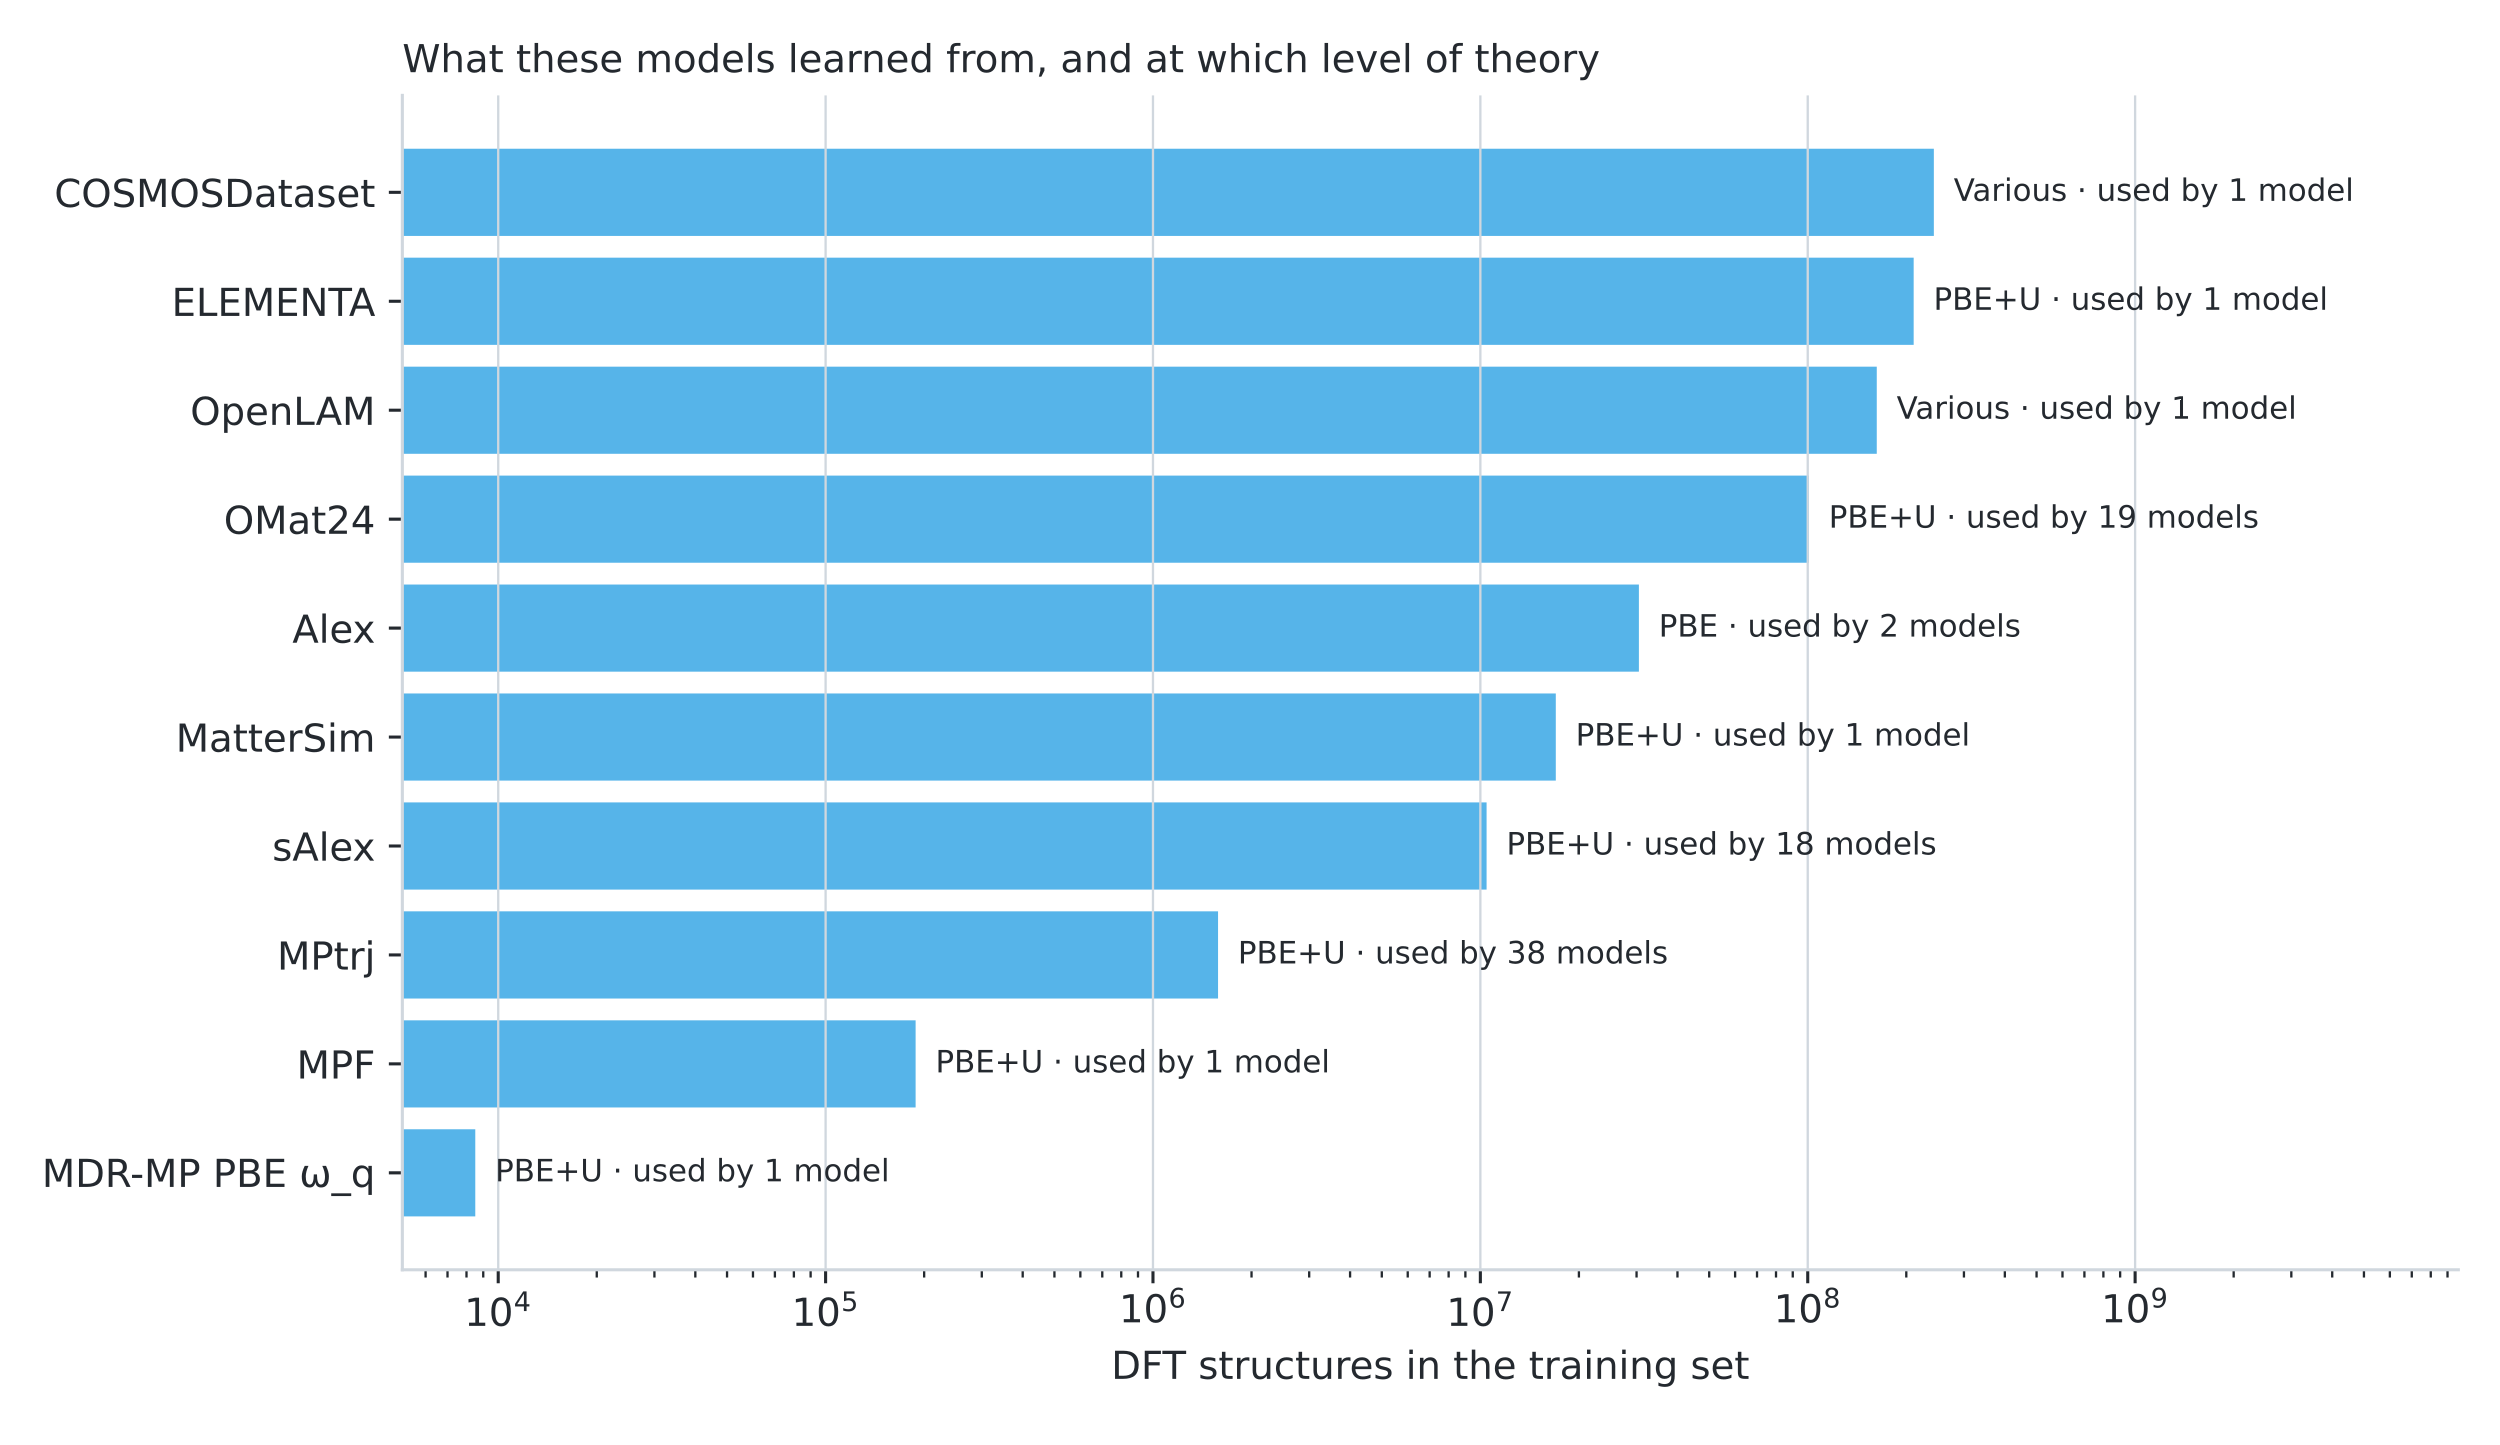
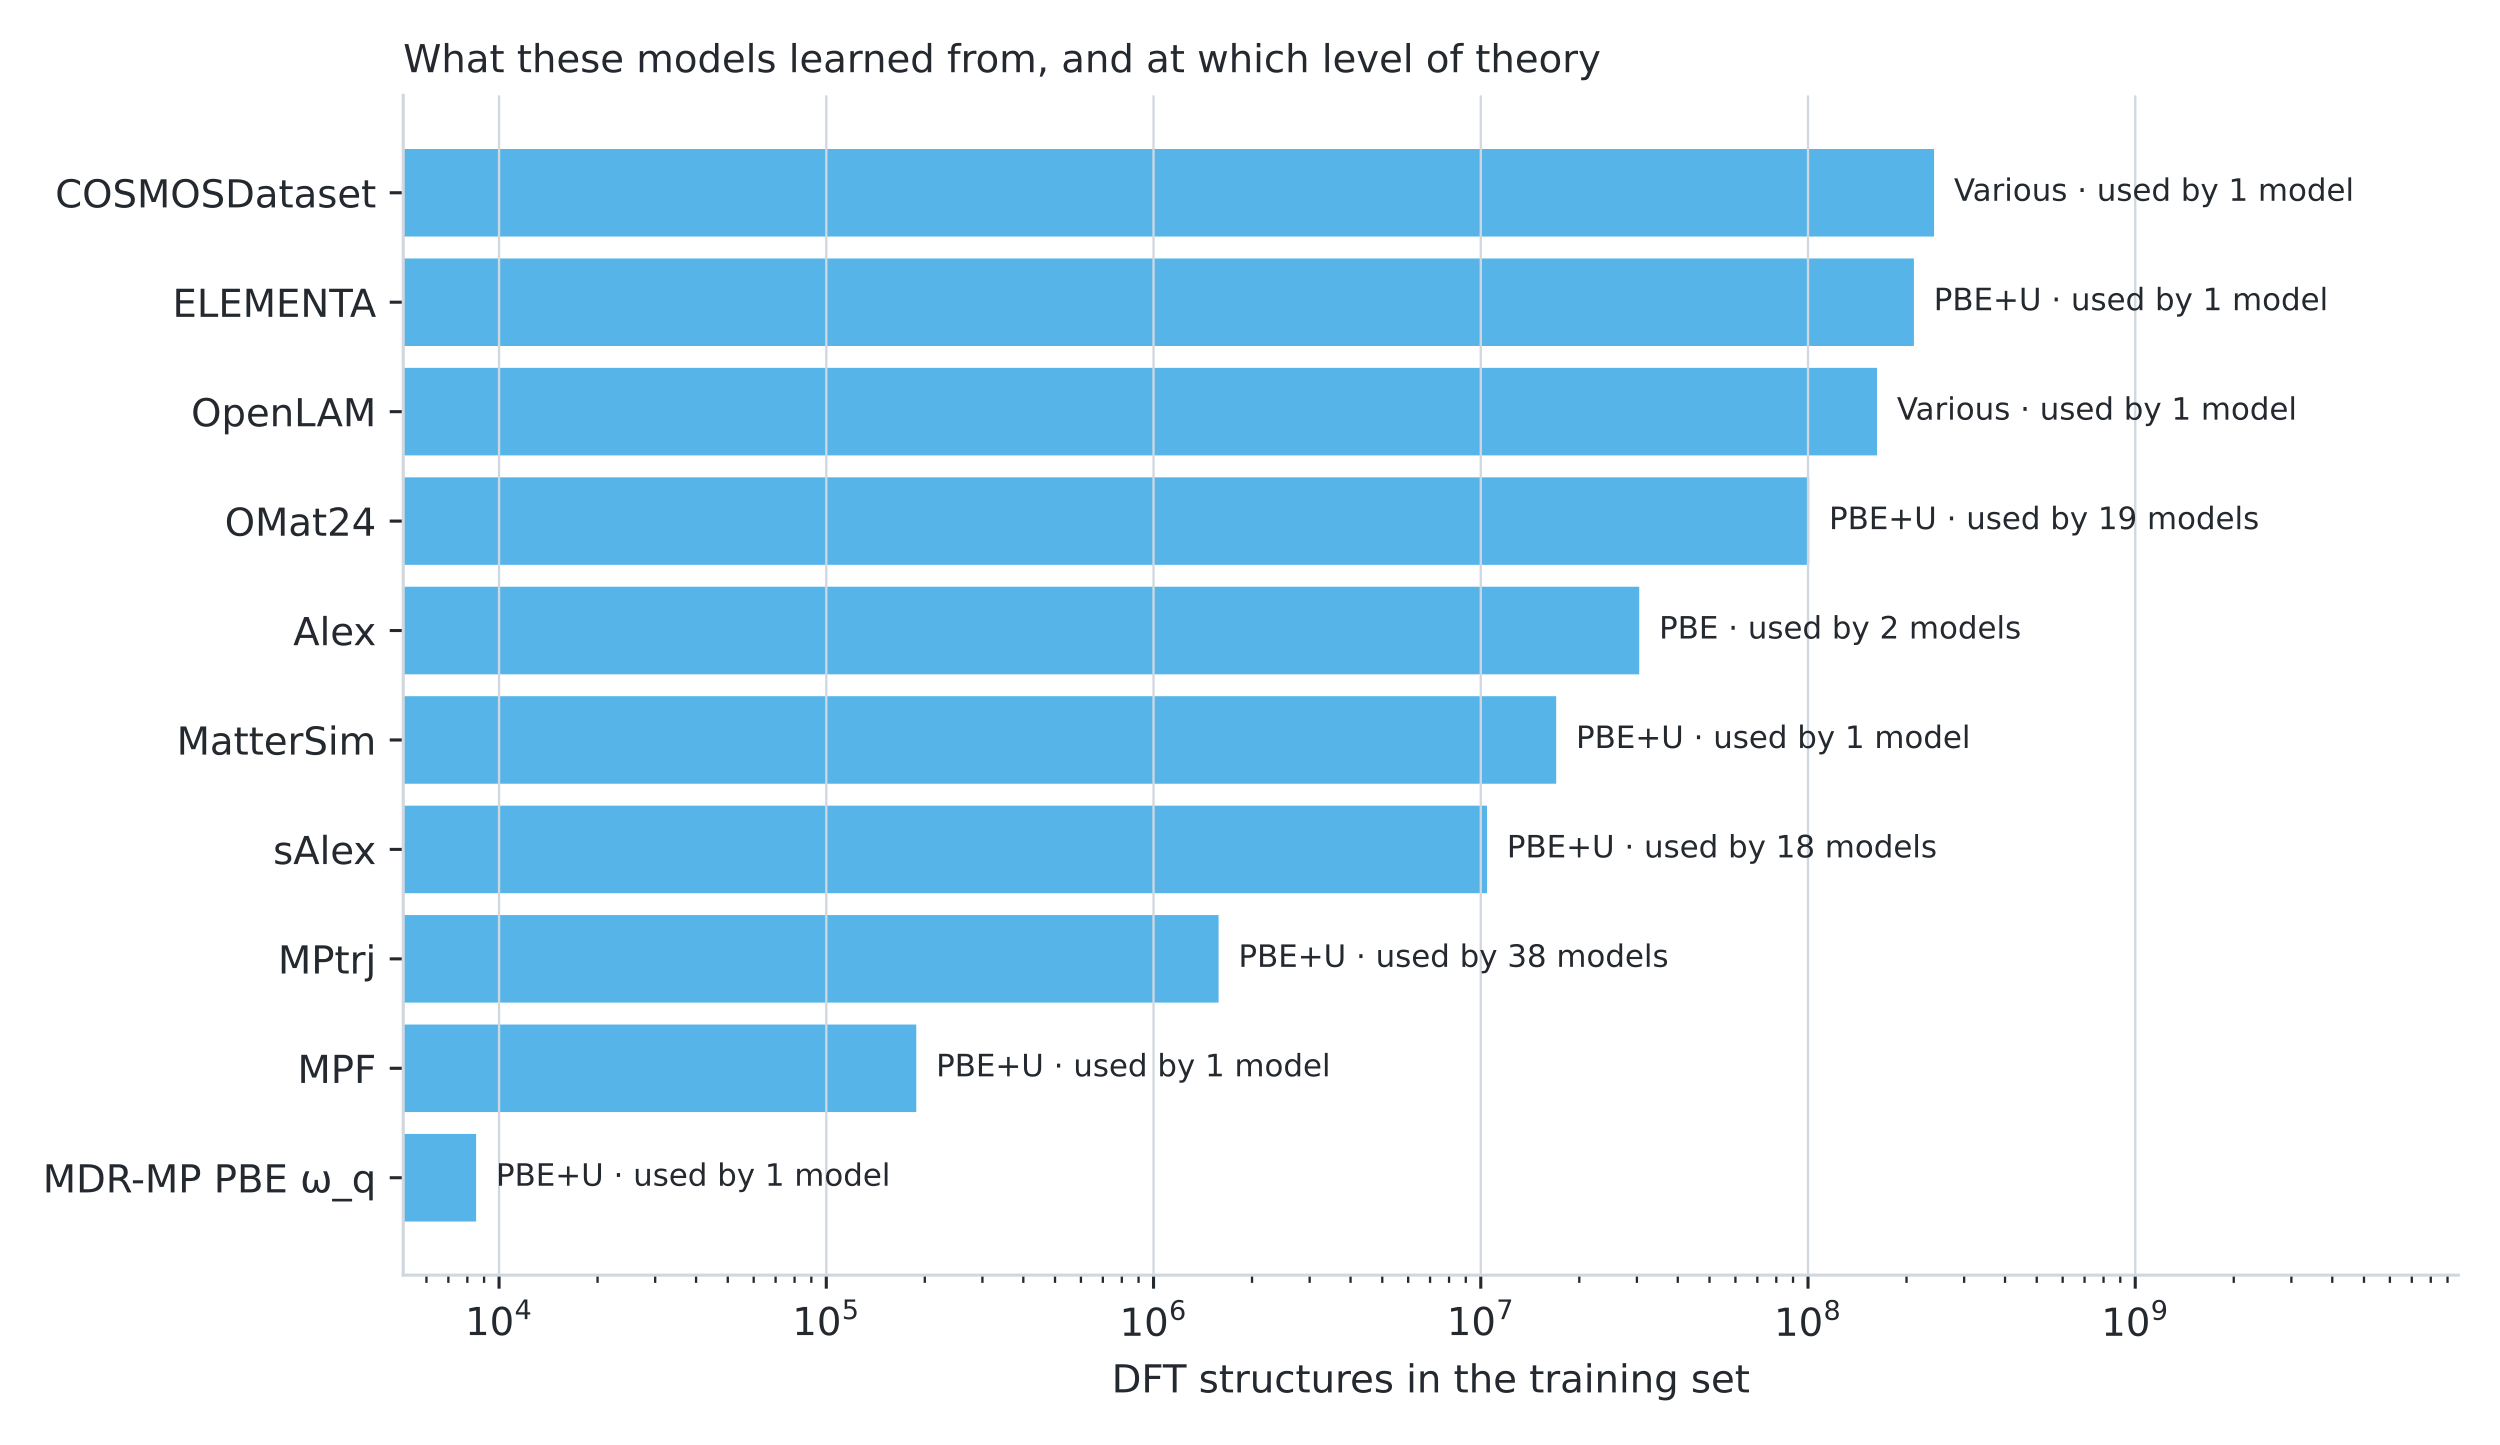
<svg xmlns="http://www.w3.org/2000/svg" xmlns:xlink="http://www.w3.org/1999/xlink" width="648pt" height="374.4pt" viewBox="0 0 648 374.4" version="1.1">
  <defs>
    <style type="text/css">*{stroke-linejoin: round; stroke-linecap: butt}</style>
  </defs>
  <g id="figure_1">
    <g id="patch_1">
      <path d="M 0 374.4  L 648 374.4  L 648 0  L 0 0  L 0 374.4  z " style="fill: none" />
    </g>
    <g id="axes_1">
      <g id="patch_2">
-         <path d="M 104.29 329.128  L 637.2 329.128  L 637.2 24.72  L 104.29 24.72  L 104.29 329.128  z " style="fill: none" />
+         <path d="M 104.515 330.515  L 637.2 330.515  L 637.2 24.72  L 104.515 24.72  L 104.515 330.515  z " style="fill: none" />
      </g>
      <g id="patch_3">
-         <path d="M -85066.907 315.291  L 123.193 315.291  L 123.193 292.701  L -85066.907 292.701  z " clip-path="url(#ped3001259b)" style="fill: #56b4e9" />
+         <path d="M -85030.721 316.616  L 123.41 316.616  L 123.41 293.922  L -85030.721 293.922  z " clip-path="url(#p8fbe238e7e)" style="fill: #56b4e9" />
      </g>
      <g id="patch_4">
-         <path d="M -85066.907 287.053  L 237.328 287.053  L 237.328 264.462  L -85066.907 264.462  z " clip-path="url(#ped3001259b)" style="fill: #56b4e9" />
+         <path d="M -85030.721 288.249  L 237.497 288.249  L 237.497 265.555  L -85030.721 265.555  z " clip-path="url(#p8fbe238e7e)" style="fill: #56b4e9" />
      </g>
      <g id="patch_5">
-         <path d="M -85066.907 258.815  L 315.719 258.815  L 315.719 236.224  L -85066.907 236.224  z " clip-path="url(#ped3001259b)" style="fill: #56b4e9" />
+         <path d="M -85030.721 259.882  L 315.855 259.882  L 315.855 237.188  L -85030.721 237.188  z " clip-path="url(#p8fbe238e7e)" style="fill: #56b4e9" />
      </g>
      <g id="patch_6">
-         <path d="M -85066.907 230.577  L 385.323 230.577  L 385.323 207.986  L -85066.907 207.986  z " clip-path="url(#ped3001259b)" style="fill: #56b4e9" />
+         <path d="M -85030.721 231.515  L 385.429 231.515  L 385.429 208.821  L -85030.721 208.821  z " clip-path="url(#p8fbe238e7e)" style="fill: #56b4e9" />
      </g>
      <g id="patch_7">
-         <path d="M -85066.907 202.338  L 403.264 202.338  L 403.264 179.748  L -85066.907 179.748  z " clip-path="url(#ped3001259b)" style="fill: #56b4e9" />
+         <path d="M -85030.721 203.148  L 403.363 203.148  L 403.363 180.454  L -85030.721 180.454  z " clip-path="url(#p8fbe238e7e)" style="fill: #56b4e9" />
      </g>
      <g id="patch_8">
-         <path d="M -85066.907 174.1  L 424.802 174.1  L 424.802 151.51  L -85066.907 151.51  z " clip-path="url(#ped3001259b)" style="fill: #56b4e9" />
+         <path d="M -85030.721 174.781  L 424.892 174.781  L 424.892 152.087  L -85030.721 152.087  z " clip-path="url(#p8fbe238e7e)" style="fill: #56b4e9" />
      </g>
      <g id="patch_9">
-         <path d="M -85066.907 145.862  L 468.868 145.862  L 468.868 123.271  L -85066.907 123.271  z " clip-path="url(#ped3001259b)" style="fill: #56b4e9" />
+         <path d="M -85030.721 146.414  L 468.939 146.414  L 468.939 123.721  L -85030.721 123.721  z " clip-path="url(#p8fbe238e7e)" style="fill: #56b4e9" />
      </g>
      <g id="patch_10">
-         <path d="M -85066.907 117.624  L 486.459 117.624  L 486.459 95.033  L -85066.907 95.033  z " clip-path="url(#ped3001259b)" style="fill: #56b4e9" />
+         <path d="M -85030.721 118.047  L 486.523 118.047  L 486.523 95.354  L -85030.721 95.354  z " clip-path="url(#p8fbe238e7e)" style="fill: #56b4e9" />
      </g>
      <g id="patch_11">
-         <path d="M -85066.907 89.386  L 496.023 89.386  L 496.023 66.795  L -85066.907 66.795  z " clip-path="url(#ped3001259b)" style="fill: #56b4e9" />
+         <path d="M -85030.721 89.68  L 496.083 89.68  L 496.083 66.987  L -85030.721 66.987  z " clip-path="url(#p8fbe238e7e)" style="fill: #56b4e9" />
      </g>
      <g id="patch_12">
-         <path d="M -85066.907 61.147  L 501.255 61.147  L 501.255 38.557  L -85066.907 38.557  z " clip-path="url(#ped3001259b)" style="fill: #56b4e9" />
+         <path d="M -85030.721 61.313  L 501.312 61.313  L 501.312 38.62  L -85030.721 38.62  z " clip-path="url(#p8fbe238e7e)" style="fill: #56b4e9" />
      </g>
      <g id="matplotlib.axis_1">
        <g id="xtick_1">
          <g id="line2d_1">
-             <path d="M 129.139 329.128  L 129.139 24.72  " clip-path="url(#ped3001259b)" style="fill: none; stroke: #d0d7de; stroke-width: 0.6; stroke-linecap: square" />
+             <path d="M 129.354 330.515  L 129.354 24.72  " clip-path="url(#p8fbe238e7e)" style="fill: none; stroke: #d0d7de; stroke-width: 0.6; stroke-linecap: square" />
          </g>
          <g id="line2d_2">
            <defs>
              <path id="meaa41e8180" d="M 0 0  L 0 3.5  " style="stroke: #24292f; stroke-width: 0.8" />
            </defs>
            <g>
-               <use xlink:href="#meaa41e8180" x="129.139" y="329.128" style="fill: #24292f; stroke: #24292f; stroke-width: 0.8" />
+               <use xlink:href="#meaa41e8180" x="129.354" y="330.515" style="fill: #24292f; stroke: #24292f; stroke-width: 0.8" />
            </g>
          </g>
          <g id="text_1">
-             <g style="fill: #24292f" transform="translate(120.339 343.7264)">
+             <g style="fill: #24292f" transform="translate(120.5535 346.8153)">
              <text>
-                 <tspan x="0" y="-0.064" style="font-size: 10px; font-family: 'DejaVu Sans'; fill: #24292f">1</tspan>
-                 <tspan x="6.362" y="-0.064" style="font-size: 10px; font-family: 'DejaVu Sans'; fill: #24292f">0</tspan>
-                 <tspan x="12.82" y="-3.892" style="font-size: 7px; font-family: 'DejaVu Sans'; fill: #24292f">4</tspan>
+                 <tspan x="0" y="-0.762" style="font-size: 10px; font-family: 'DejaVu Sans'; fill: #24292f">1</tspan>
+                 <tspan x="6.362" y="-0.762" style="font-size: 10px; font-family: 'DejaVu Sans'; fill: #24292f">0</tspan>
+                 <tspan x="12.82" y="-4.892" style="font-size: 7px; font-family: 'DejaVu Sans'; fill: #24292f">4</tspan>
              </text>
            </g>
          </g>
        </g>
        <g id="xtick_2">
          <g id="line2d_3">
-             <path d="M 213.996 329.128  L 213.996 24.72  " clip-path="url(#ped3001259b)" style="fill: none; stroke: #d0d7de; stroke-width: 0.6; stroke-linecap: square" />
+             <path d="M 214.174 330.515  L 214.174 24.72  " clip-path="url(#p8fbe238e7e)" style="fill: none; stroke: #d0d7de; stroke-width: 0.6; stroke-linecap: square" />
          </g>
          <g id="line2d_4">
            <g>
-               <use xlink:href="#meaa41e8180" x="213.996" y="329.128" style="fill: #24292f; stroke: #24292f; stroke-width: 0.8" />
+               <use xlink:href="#meaa41e8180" x="214.174" y="330.515" style="fill: #24292f; stroke: #24292f; stroke-width: 0.8" />
            </g>
          </g>
          <g id="text_2">
-             <g style="fill: #24292f" transform="translate(205.1956 343.7264)">
+             <g style="fill: #24292f" transform="translate(205.3743 346.8153)">
              <text>
-                 <tspan x="0" y="-0.064" style="font-size: 10px; font-family: 'DejaVu Sans'; fill: #24292f">1</tspan>
-                 <tspan x="6.362" y="-0.064" style="font-size: 10px; font-family: 'DejaVu Sans'; fill: #24292f">0</tspan>
-                 <tspan x="12.82" y="-3.892" style="font-size: 7px; font-family: 'DejaVu Sans'; fill: #24292f">5</tspan>
+                 <tspan x="0" y="-0.762" style="font-size: 10px; font-family: 'DejaVu Sans'; fill: #24292f">1</tspan>
+                 <tspan x="6.362" y="-0.762" style="font-size: 10px; font-family: 'DejaVu Sans'; fill: #24292f">0</tspan>
+                 <tspan x="12.82" y="-4.892" style="font-size: 7px; font-family: 'DejaVu Sans'; fill: #24292f">5</tspan>
              </text>
            </g>
          </g>
        </g>
        <g id="xtick_3">
          <g id="line2d_5">
-             <path d="M 298.852 329.128  L 298.852 24.72  " clip-path="url(#ped3001259b)" style="fill: none; stroke: #d0d7de; stroke-width: 0.6; stroke-linecap: square" />
+             <path d="M 298.995 330.515  L 298.995 24.72  " clip-path="url(#p8fbe238e7e)" style="fill: none; stroke: #d0d7de; stroke-width: 0.6; stroke-linecap: square" />
          </g>
          <g id="line2d_6">
            <g>
-               <use xlink:href="#meaa41e8180" x="298.852" y="329.128" style="fill: #24292f; stroke: #24292f; stroke-width: 0.8" />
+               <use xlink:href="#meaa41e8180" x="298.995" y="330.515" style="fill: #24292f; stroke: #24292f; stroke-width: 0.8" />
            </g>
          </g>
          <g id="text_3">
-             <g style="fill: #24292f" transform="translate(290.0523 343.7264)">
+             <g style="fill: #24292f" transform="translate(290.1951 346.9153)">
              <text>
-                 <tspan x="0" y="-0.977" style="font-size: 10px; font-family: 'DejaVu Sans'; fill: #24292f">1</tspan>
-                 <tspan x="6.362" y="-0.977" style="font-size: 10px; font-family: 'DejaVu Sans'; fill: #24292f">0</tspan>
+                 <tspan x="0" y="-0.675" style="font-size: 10px; font-family: 'DejaVu Sans'; fill: #24292f">1</tspan>
+                 <tspan x="6.362" y="-0.675" style="font-size: 10px; font-family: 'DejaVu Sans'; fill: #24292f">0</tspan>
                <tspan x="12.82" y="-4.805" style="font-size: 7px; font-family: 'DejaVu Sans'; fill: #24292f">6</tspan>
              </text>
            </g>
          </g>
        </g>
        <g id="xtick_4">
          <g id="line2d_7">
-             <path d="M 383.709 329.128  L 383.709 24.72  " clip-path="url(#ped3001259b)" style="fill: none; stroke: #d0d7de; stroke-width: 0.6; stroke-linecap: square" />
+             <path d="M 383.816 330.515  L 383.816 24.72  " clip-path="url(#p8fbe238e7e)" style="fill: none; stroke: #d0d7de; stroke-width: 0.6; stroke-linecap: square" />
          </g>
          <g id="line2d_8">
            <g>
-               <use xlink:href="#meaa41e8180" x="383.709" y="329.128" style="fill: #24292f; stroke: #24292f; stroke-width: 0.8" />
+               <use xlink:href="#meaa41e8180" x="383.816" y="330.515" style="fill: #24292f; stroke: #24292f; stroke-width: 0.8" />
            </g>
          </g>
          <g id="text_4">
-             <g style="fill: #24292f" transform="translate(374.9089 343.7264)">
+             <g style="fill: #24292f" transform="translate(375.0159 346.8153)">
              <text>
-                 <tspan x="0" y="-0.064" style="font-size: 10px; font-family: 'DejaVu Sans'; fill: #24292f">1</tspan>
-                 <tspan x="6.362" y="-0.064" style="font-size: 10px; font-family: 'DejaVu Sans'; fill: #24292f">0</tspan>
-                 <tspan x="12.82" y="-3.892" style="font-size: 7px; font-family: 'DejaVu Sans'; fill: #24292f">7</tspan>
+                 <tspan x="0" y="-0.762" style="font-size: 10px; font-family: 'DejaVu Sans'; fill: #24292f">1</tspan>
+                 <tspan x="6.362" y="-0.762" style="font-size: 10px; font-family: 'DejaVu Sans'; fill: #24292f">0</tspan>
+                 <tspan x="12.82" y="-4.892" style="font-size: 7px; font-family: 'DejaVu Sans'; fill: #24292f">7</tspan>
              </text>
            </g>
          </g>
        </g>
        <g id="xtick_5">
          <g id="line2d_9">
-             <path d="M 468.565 329.128  L 468.565 24.72  " clip-path="url(#ped3001259b)" style="fill: none; stroke: #d0d7de; stroke-width: 0.6; stroke-linecap: square" />
+             <path d="M 468.637 330.515  L 468.637 24.72  " clip-path="url(#p8fbe238e7e)" style="fill: none; stroke: #d0d7de; stroke-width: 0.6; stroke-linecap: square" />
          </g>
          <g id="line2d_10">
            <g>
-               <use xlink:href="#meaa41e8180" x="468.565" y="329.128" style="fill: #24292f; stroke: #24292f; stroke-width: 0.8" />
+               <use xlink:href="#meaa41e8180" x="468.637" y="330.515" style="fill: #24292f; stroke: #24292f; stroke-width: 0.8" />
            </g>
          </g>
          <g id="text_5">
-             <g style="fill: #24292f" transform="translate(459.7655 343.7264)">
+             <g style="fill: #24292f" transform="translate(459.8367 346.9153)">
              <text>
-                 <tspan x="0" y="-0.977" style="font-size: 10px; font-family: 'DejaVu Sans'; fill: #24292f">1</tspan>
-                 <tspan x="6.362" y="-0.977" style="font-size: 10px; font-family: 'DejaVu Sans'; fill: #24292f">0</tspan>
+                 <tspan x="0" y="-0.675" style="font-size: 10px; font-family: 'DejaVu Sans'; fill: #24292f">1</tspan>
+                 <tspan x="6.362" y="-0.675" style="font-size: 10px; font-family: 'DejaVu Sans'; fill: #24292f">0</tspan>
                <tspan x="12.82" y="-4.805" style="font-size: 7px; font-family: 'DejaVu Sans'; fill: #24292f">8</tspan>
              </text>
            </g>
          </g>
        </g>
        <g id="xtick_6">
          <g id="line2d_11">
-             <path d="M 553.422 329.128  L 553.422 24.72  " clip-path="url(#ped3001259b)" style="fill: none; stroke: #d0d7de; stroke-width: 0.6; stroke-linecap: square" />
+             <path d="M 553.457 330.515  L 553.457 24.72  " clip-path="url(#p8fbe238e7e)" style="fill: none; stroke: #d0d7de; stroke-width: 0.6; stroke-linecap: square" />
          </g>
          <g id="line2d_12">
            <g>
-               <use xlink:href="#meaa41e8180" x="553.422" y="329.128" style="fill: #24292f; stroke: #24292f; stroke-width: 0.8" />
+               <use xlink:href="#meaa41e8180" x="553.457" y="330.515" style="fill: #24292f; stroke: #24292f; stroke-width: 0.8" />
            </g>
          </g>
          <g id="text_6">
-             <g style="fill: #24292f" transform="translate(544.6221 343.7264)">
+             <g style="fill: #24292f" transform="translate(544.6575 346.9153)">
              <text>
-                 <tspan x="0" y="-0.977" style="font-size: 10px; font-family: 'DejaVu Sans'; fill: #24292f">1</tspan>
-                 <tspan x="6.362" y="-0.977" style="font-size: 10px; font-family: 'DejaVu Sans'; fill: #24292f">0</tspan>
+                 <tspan x="0" y="-0.675" style="font-size: 10px; font-family: 'DejaVu Sans'; fill: #24292f">1</tspan>
+                 <tspan x="6.362" y="-0.675" style="font-size: 10px; font-family: 'DejaVu Sans'; fill: #24292f">0</tspan>
                <tspan x="12.82" y="-4.805" style="font-size: 7px; font-family: 'DejaVu Sans'; fill: #24292f">9</tspan>
              </text>
            </g>
          </g>
        </g>
        <g id="xtick_7">
          <g id="line2d_13">
            <defs>
              <path id="md9d2a47561" d="M 0 0  L 0 2  " style="stroke: #24292f; stroke-width: 0.6" />
            </defs>
            <g>
-               <use xlink:href="#md9d2a47561" x="110.314" y="329.128" style="fill: #24292f; stroke: #24292f; stroke-width: 0.6" />
+               <use xlink:href="#md9d2a47561" x="110.536" y="330.515" style="fill: #24292f; stroke: #24292f; stroke-width: 0.6" />
            </g>
          </g>
        </g>
        <g id="xtick_8">
          <g id="line2d_14">
            <g>
-               <use xlink:href="#md9d2a47561" x="115.995" y="329.128" style="fill: #24292f; stroke: #24292f; stroke-width: 0.6" />
+               <use xlink:href="#md9d2a47561" x="116.215" y="330.515" style="fill: #24292f; stroke: #24292f; stroke-width: 0.6" />
            </g>
          </g>
        </g>
        <g id="xtick_9">
          <g id="line2d_15">
            <g>
-               <use xlink:href="#md9d2a47561" x="120.916" y="329.128" style="fill: #24292f; stroke: #24292f; stroke-width: 0.6" />
+               <use xlink:href="#md9d2a47561" x="121.134" y="330.515" style="fill: #24292f; stroke: #24292f; stroke-width: 0.6" />
            </g>
          </g>
        </g>
        <g id="xtick_10">
          <g id="line2d_16">
            <g>
-               <use xlink:href="#md9d2a47561" x="125.256" y="329.128" style="fill: #24292f; stroke: #24292f; stroke-width: 0.6" />
+               <use xlink:href="#md9d2a47561" x="125.472" y="330.515" style="fill: #24292f; stroke: #24292f; stroke-width: 0.6" />
            </g>
          </g>
        </g>
        <g id="xtick_11">
          <g id="line2d_17">
            <g>
-               <use xlink:href="#md9d2a47561" x="154.683" y="329.128" style="fill: #24292f; stroke: #24292f; stroke-width: 0.6" />
+               <use xlink:href="#md9d2a47561" x="154.887" y="330.515" style="fill: #24292f; stroke: #24292f; stroke-width: 0.6" />
            </g>
          </g>
        </g>
        <g id="xtick_12">
          <g id="line2d_18">
            <g>
-               <use xlink:href="#md9d2a47561" x="169.626" y="329.128" style="fill: #24292f; stroke: #24292f; stroke-width: 0.6" />
+               <use xlink:href="#md9d2a47561" x="169.823" y="330.515" style="fill: #24292f; stroke: #24292f; stroke-width: 0.6" />
            </g>
          </g>
        </g>
        <g id="xtick_13">
          <g id="line2d_19">
            <g>
-               <use xlink:href="#md9d2a47561" x="180.228" y="329.128" style="fill: #24292f; stroke: #24292f; stroke-width: 0.6" />
+               <use xlink:href="#md9d2a47561" x="180.421" y="330.515" style="fill: #24292f; stroke: #24292f; stroke-width: 0.6" />
            </g>
          </g>
        </g>
        <g id="xtick_14">
          <g id="line2d_20">
            <g>
-               <use xlink:href="#md9d2a47561" x="188.451" y="329.128" style="fill: #24292f; stroke: #24292f; stroke-width: 0.6" />
+               <use xlink:href="#md9d2a47561" x="188.641" y="330.515" style="fill: #24292f; stroke: #24292f; stroke-width: 0.6" />
            </g>
          </g>
        </g>
        <g id="xtick_15">
          <g id="line2d_21">
            <g>
-               <use xlink:href="#md9d2a47561" x="195.17" y="329.128" style="fill: #24292f; stroke: #24292f; stroke-width: 0.6" />
+               <use xlink:href="#md9d2a47561" x="195.357" y="330.515" style="fill: #24292f; stroke: #24292f; stroke-width: 0.6" />
            </g>
          </g>
        </g>
        <g id="xtick_16">
          <g id="line2d_22">
            <g>
-               <use xlink:href="#md9d2a47561" x="200.851" y="329.128" style="fill: #24292f; stroke: #24292f; stroke-width: 0.6" />
+               <use xlink:href="#md9d2a47561" x="201.035" y="330.515" style="fill: #24292f; stroke: #24292f; stroke-width: 0.6" />
            </g>
          </g>
        </g>
        <g id="xtick_17">
          <g id="line2d_23">
            <g>
-               <use xlink:href="#md9d2a47561" x="205.772" y="329.128" style="fill: #24292f; stroke: #24292f; stroke-width: 0.6" />
+               <use xlink:href="#md9d2a47561" x="205.954" y="330.515" style="fill: #24292f; stroke: #24292f; stroke-width: 0.6" />
            </g>
          </g>
        </g>
        <g id="xtick_18">
          <g id="line2d_24">
            <g>
-               <use xlink:href="#md9d2a47561" x="210.113" y="329.128" style="fill: #24292f; stroke: #24292f; stroke-width: 0.6" />
+               <use xlink:href="#md9d2a47561" x="210.293" y="330.515" style="fill: #24292f; stroke: #24292f; stroke-width: 0.6" />
            </g>
          </g>
        </g>
        <g id="xtick_19">
          <g id="line2d_25">
            <g>
-               <use xlink:href="#md9d2a47561" x="239.54" y="329.128" style="fill: #24292f; stroke: #24292f; stroke-width: 0.6" />
+               <use xlink:href="#md9d2a47561" x="239.708" y="330.515" style="fill: #24292f; stroke: #24292f; stroke-width: 0.6" />
            </g>
          </g>
        </g>
        <g id="xtick_20">
          <g id="line2d_26">
            <g>
-               <use xlink:href="#md9d2a47561" x="254.483" y="329.128" style="fill: #24292f; stroke: #24292f; stroke-width: 0.6" />
+               <use xlink:href="#md9d2a47561" x="254.644" y="330.515" style="fill: #24292f; stroke: #24292f; stroke-width: 0.6" />
            </g>
          </g>
        </g>
        <g id="xtick_21">
          <g id="line2d_27">
            <g>
-               <use xlink:href="#md9d2a47561" x="265.084" y="329.128" style="fill: #24292f; stroke: #24292f; stroke-width: 0.6" />
+               <use xlink:href="#md9d2a47561" x="265.242" y="330.515" style="fill: #24292f; stroke: #24292f; stroke-width: 0.6" />
            </g>
          </g>
        </g>
        <g id="xtick_22">
          <g id="line2d_28">
            <g>
-               <use xlink:href="#md9d2a47561" x="273.308" y="329.128" style="fill: #24292f; stroke: #24292f; stroke-width: 0.6" />
+               <use xlink:href="#md9d2a47561" x="273.462" y="330.515" style="fill: #24292f; stroke: #24292f; stroke-width: 0.6" />
            </g>
          </g>
        </g>
        <g id="xtick_23">
          <g id="line2d_29">
            <g>
-               <use xlink:href="#md9d2a47561" x="280.027" y="329.128" style="fill: #24292f; stroke: #24292f; stroke-width: 0.6" />
+               <use xlink:href="#md9d2a47561" x="280.178" y="330.515" style="fill: #24292f; stroke: #24292f; stroke-width: 0.6" />
            </g>
          </g>
        </g>
        <g id="xtick_24">
          <g id="line2d_30">
            <g>
-               <use xlink:href="#md9d2a47561" x="285.708" y="329.128" style="fill: #24292f; stroke: #24292f; stroke-width: 0.6" />
+               <use xlink:href="#md9d2a47561" x="285.856" y="330.515" style="fill: #24292f; stroke: #24292f; stroke-width: 0.6" />
            </g>
          </g>
        </g>
        <g id="xtick_25">
          <g id="line2d_31">
            <g>
-               <use xlink:href="#md9d2a47561" x="290.629" y="329.128" style="fill: #24292f; stroke: #24292f; stroke-width: 0.6" />
+               <use xlink:href="#md9d2a47561" x="290.775" y="330.515" style="fill: #24292f; stroke: #24292f; stroke-width: 0.6" />
            </g>
          </g>
        </g>
        <g id="xtick_26">
          <g id="line2d_32">
            <g>
-               <use xlink:href="#md9d2a47561" x="294.969" y="329.128" style="fill: #24292f; stroke: #24292f; stroke-width: 0.6" />
+               <use xlink:href="#md9d2a47561" x="295.114" y="330.515" style="fill: #24292f; stroke: #24292f; stroke-width: 0.6" />
            </g>
          </g>
        </g>
        <g id="xtick_27">
          <g id="line2d_33">
            <g>
-               <use xlink:href="#md9d2a47561" x="324.397" y="329.128" style="fill: #24292f; stroke: #24292f; stroke-width: 0.6" />
+               <use xlink:href="#md9d2a47561" x="324.529" y="330.515" style="fill: #24292f; stroke: #24292f; stroke-width: 0.6" />
            </g>
          </g>
        </g>
        <g id="xtick_28">
          <g id="line2d_34">
            <g>
-               <use xlink:href="#md9d2a47561" x="339.339" y="329.128" style="fill: #24292f; stroke: #24292f; stroke-width: 0.6" />
+               <use xlink:href="#md9d2a47561" x="339.465" y="330.515" style="fill: #24292f; stroke: #24292f; stroke-width: 0.6" />
            </g>
          </g>
        </g>
        <g id="xtick_29">
          <g id="line2d_35">
            <g>
-               <use xlink:href="#md9d2a47561" x="349.941" y="329.128" style="fill: #24292f; stroke: #24292f; stroke-width: 0.6" />
+               <use xlink:href="#md9d2a47561" x="350.062" y="330.515" style="fill: #24292f; stroke: #24292f; stroke-width: 0.6" />
            </g>
          </g>
        </g>
        <g id="xtick_30">
          <g id="line2d_36">
            <g>
-               <use xlink:href="#md9d2a47561" x="358.164" y="329.128" style="fill: #24292f; stroke: #24292f; stroke-width: 0.6" />
+               <use xlink:href="#md9d2a47561" x="358.282" y="330.515" style="fill: #24292f; stroke: #24292f; stroke-width: 0.6" />
            </g>
          </g>
        </g>
        <g id="xtick_31">
          <g id="line2d_37">
            <g>
-               <use xlink:href="#md9d2a47561" x="364.884" y="329.128" style="fill: #24292f; stroke: #24292f; stroke-width: 0.6" />
+               <use xlink:href="#md9d2a47561" x="364.999" y="330.515" style="fill: #24292f; stroke: #24292f; stroke-width: 0.6" />
            </g>
          </g>
        </g>
        <g id="xtick_32">
          <g id="line2d_38">
            <g>
-               <use xlink:href="#md9d2a47561" x="370.564" y="329.128" style="fill: #24292f; stroke: #24292f; stroke-width: 0.6" />
+               <use xlink:href="#md9d2a47561" x="370.677" y="330.515" style="fill: #24292f; stroke: #24292f; stroke-width: 0.6" />
            </g>
          </g>
        </g>
        <g id="xtick_33">
          <g id="line2d_39">
            <g>
-               <use xlink:href="#md9d2a47561" x="375.485" y="329.128" style="fill: #24292f; stroke: #24292f; stroke-width: 0.6" />
+               <use xlink:href="#md9d2a47561" x="375.596" y="330.515" style="fill: #24292f; stroke: #24292f; stroke-width: 0.6" />
            </g>
          </g>
        </g>
        <g id="xtick_34">
          <g id="line2d_40">
            <g>
-               <use xlink:href="#md9d2a47561" x="379.826" y="329.128" style="fill: #24292f; stroke: #24292f; stroke-width: 0.6" />
+               <use xlink:href="#md9d2a47561" x="379.935" y="330.515" style="fill: #24292f; stroke: #24292f; stroke-width: 0.6" />
            </g>
          </g>
        </g>
        <g id="xtick_35">
          <g id="line2d_41">
            <g>
-               <use xlink:href="#md9d2a47561" x="409.253" y="329.128" style="fill: #24292f; stroke: #24292f; stroke-width: 0.6" />
+               <use xlink:href="#md9d2a47561" x="409.35" y="330.515" style="fill: #24292f; stroke: #24292f; stroke-width: 0.6" />
            </g>
          </g>
        </g>
        <g id="xtick_36">
          <g id="line2d_42">
            <g>
-               <use xlink:href="#md9d2a47561" x="424.196" y="329.128" style="fill: #24292f; stroke: #24292f; stroke-width: 0.6" />
+               <use xlink:href="#md9d2a47561" x="424.286" y="330.515" style="fill: #24292f; stroke: #24292f; stroke-width: 0.6" />
            </g>
          </g>
        </g>
        <g id="xtick_37">
          <g id="line2d_43">
            <g>
-               <use xlink:href="#md9d2a47561" x="434.798" y="329.128" style="fill: #24292f; stroke: #24292f; stroke-width: 0.6" />
+               <use xlink:href="#md9d2a47561" x="434.883" y="330.515" style="fill: #24292f; stroke: #24292f; stroke-width: 0.6" />
            </g>
          </g>
        </g>
        <g id="xtick_38">
          <g id="line2d_44">
            <g>
-               <use xlink:href="#md9d2a47561" x="443.021" y="329.128" style="fill: #24292f; stroke: #24292f; stroke-width: 0.6" />
+               <use xlink:href="#md9d2a47561" x="443.103" y="330.515" style="fill: #24292f; stroke: #24292f; stroke-width: 0.6" />
            </g>
          </g>
        </g>
        <g id="xtick_39">
          <g id="line2d_45">
            <g>
-               <use xlink:href="#md9d2a47561" x="449.74" y="329.128" style="fill: #24292f; stroke: #24292f; stroke-width: 0.6" />
+               <use xlink:href="#md9d2a47561" x="449.819" y="330.515" style="fill: #24292f; stroke: #24292f; stroke-width: 0.6" />
            </g>
          </g>
        </g>
        <g id="xtick_40">
          <g id="line2d_46">
            <g>
-               <use xlink:href="#md9d2a47561" x="455.421" y="329.128" style="fill: #24292f; stroke: #24292f; stroke-width: 0.6" />
+               <use xlink:href="#md9d2a47561" x="455.498" y="330.515" style="fill: #24292f; stroke: #24292f; stroke-width: 0.6" />
            </g>
          </g>
        </g>
        <g id="xtick_41">
          <g id="line2d_47">
            <g>
-               <use xlink:href="#md9d2a47561" x="460.342" y="329.128" style="fill: #24292f; stroke: #24292f; stroke-width: 0.6" />
+               <use xlink:href="#md9d2a47561" x="460.417" y="330.515" style="fill: #24292f; stroke: #24292f; stroke-width: 0.6" />
            </g>
          </g>
        </g>
        <g id="xtick_42">
          <g id="line2d_48">
            <g>
-               <use xlink:href="#md9d2a47561" x="464.683" y="329.128" style="fill: #24292f; stroke: #24292f; stroke-width: 0.6" />
+               <use xlink:href="#md9d2a47561" x="464.756" y="330.515" style="fill: #24292f; stroke: #24292f; stroke-width: 0.6" />
            </g>
          </g>
        </g>
        <g id="xtick_43">
          <g id="line2d_49">
            <g>
-               <use xlink:href="#md9d2a47561" x="494.11" y="329.128" style="fill: #24292f; stroke: #24292f; stroke-width: 0.6" />
+               <use xlink:href="#md9d2a47561" x="494.17" y="330.515" style="fill: #24292f; stroke: #24292f; stroke-width: 0.6" />
            </g>
          </g>
        </g>
        <g id="xtick_44">
          <g id="line2d_50">
            <g>
-               <use xlink:href="#md9d2a47561" x="509.052" y="329.128" style="fill: #24292f; stroke: #24292f; stroke-width: 0.6" />
+               <use xlink:href="#md9d2a47561" x="509.106" y="330.515" style="fill: #24292f; stroke: #24292f; stroke-width: 0.6" />
            </g>
          </g>
        </g>
        <g id="xtick_45">
          <g id="line2d_51">
            <g>
-               <use xlink:href="#md9d2a47561" x="519.654" y="329.128" style="fill: #24292f; stroke: #24292f; stroke-width: 0.6" />
+               <use xlink:href="#md9d2a47561" x="519.704" y="330.515" style="fill: #24292f; stroke: #24292f; stroke-width: 0.6" />
            </g>
          </g>
        </g>
        <g id="xtick_46">
          <g id="line2d_52">
            <g>
-               <use xlink:href="#md9d2a47561" x="527.878" y="329.128" style="fill: #24292f; stroke: #24292f; stroke-width: 0.6" />
+               <use xlink:href="#md9d2a47561" x="527.924" y="330.515" style="fill: #24292f; stroke: #24292f; stroke-width: 0.6" />
            </g>
          </g>
        </g>
        <g id="xtick_47">
          <g id="line2d_53">
            <g>
-               <use xlink:href="#md9d2a47561" x="534.597" y="329.128" style="fill: #24292f; stroke: #24292f; stroke-width: 0.6" />
+               <use xlink:href="#md9d2a47561" x="534.64" y="330.515" style="fill: #24292f; stroke: #24292f; stroke-width: 0.6" />
            </g>
          </g>
        </g>
        <g id="xtick_48">
          <g id="line2d_54">
            <g>
-               <use xlink:href="#md9d2a47561" x="540.278" y="329.128" style="fill: #24292f; stroke: #24292f; stroke-width: 0.6" />
+               <use xlink:href="#md9d2a47561" x="540.319" y="330.515" style="fill: #24292f; stroke: #24292f; stroke-width: 0.6" />
            </g>
          </g>
        </g>
        <g id="xtick_49">
          <g id="line2d_55">
            <g>
-               <use xlink:href="#md9d2a47561" x="545.199" y="329.128" style="fill: #24292f; stroke: #24292f; stroke-width: 0.6" />
+               <use xlink:href="#md9d2a47561" x="545.237" y="330.515" style="fill: #24292f; stroke: #24292f; stroke-width: 0.6" />
            </g>
          </g>
        </g>
        <g id="xtick_50">
          <g id="line2d_56">
            <g>
-               <use xlink:href="#md9d2a47561" x="549.539" y="329.128" style="fill: #24292f; stroke: #24292f; stroke-width: 0.6" />
+               <use xlink:href="#md9d2a47561" x="549.576" y="330.515" style="fill: #24292f; stroke: #24292f; stroke-width: 0.6" />
            </g>
          </g>
        </g>
        <g id="xtick_51">
          <g id="line2d_57">
            <g>
-               <use xlink:href="#md9d2a47561" x="578.966" y="329.128" style="fill: #24292f; stroke: #24292f; stroke-width: 0.6" />
+               <use xlink:href="#md9d2a47561" x="578.991" y="330.515" style="fill: #24292f; stroke: #24292f; stroke-width: 0.6" />
            </g>
          </g>
        </g>
        <g id="xtick_52">
          <g id="line2d_58">
            <g>
-               <use xlink:href="#md9d2a47561" x="593.909" y="329.128" style="fill: #24292f; stroke: #24292f; stroke-width: 0.6" />
+               <use xlink:href="#md9d2a47561" x="593.927" y="330.515" style="fill: #24292f; stroke: #24292f; stroke-width: 0.6" />
            </g>
          </g>
        </g>
        <g id="xtick_53">
          <g id="line2d_59">
            <g>
-               <use xlink:href="#md9d2a47561" x="604.511" y="329.128" style="fill: #24292f; stroke: #24292f; stroke-width: 0.6" />
+               <use xlink:href="#md9d2a47561" x="604.525" y="330.515" style="fill: #24292f; stroke: #24292f; stroke-width: 0.6" />
            </g>
          </g>
        </g>
        <g id="xtick_54">
          <g id="line2d_60">
            <g>
-               <use xlink:href="#md9d2a47561" x="612.734" y="329.128" style="fill: #24292f; stroke: #24292f; stroke-width: 0.6" />
+               <use xlink:href="#md9d2a47561" x="612.745" y="330.515" style="fill: #24292f; stroke: #24292f; stroke-width: 0.6" />
            </g>
          </g>
        </g>
        <g id="xtick_55">
          <g id="line2d_61">
            <g>
-               <use xlink:href="#md9d2a47561" x="619.453" y="329.128" style="fill: #24292f; stroke: #24292f; stroke-width: 0.6" />
+               <use xlink:href="#md9d2a47561" x="619.461" y="330.515" style="fill: #24292f; stroke: #24292f; stroke-width: 0.6" />
            </g>
          </g>
        </g>
        <g id="xtick_56">
          <g id="line2d_62">
            <g>
-               <use xlink:href="#md9d2a47561" x="625.134" y="329.128" style="fill: #24292f; stroke: #24292f; stroke-width: 0.6" />
+               <use xlink:href="#md9d2a47561" x="625.139" y="330.515" style="fill: #24292f; stroke: #24292f; stroke-width: 0.6" />
            </g>
          </g>
        </g>
        <g id="xtick_57">
          <g id="line2d_63">
            <g>
-               <use xlink:href="#md9d2a47561" x="630.055" y="329.128" style="fill: #24292f; stroke: #24292f; stroke-width: 0.6" />
+               <use xlink:href="#md9d2a47561" x="630.058" y="330.515" style="fill: #24292f; stroke: #24292f; stroke-width: 0.6" />
            </g>
          </g>
        </g>
        <g id="xtick_58">
          <g id="line2d_64">
            <g>
-               <use xlink:href="#md9d2a47561" x="634.396" y="329.128" style="fill: #24292f; stroke: #24292f; stroke-width: 0.6" />
+               <use xlink:href="#md9d2a47561" x="634.397" y="330.515" style="fill: #24292f; stroke: #24292f; stroke-width: 0.6" />
            </g>
          </g>
        </g>
        <g id="text_7">
-           <text style="font-size: 10px; font-family: 'DejaVu Sans'; text-anchor: middle; fill: #24292f" x="370.745" y="357.405" transform="rotate(-0 370.745 357.4046)">DFT structures in the training set</text>
+           <text style="font-size: 10px; font-family: 'DejaVu Sans'; text-anchor: middle; fill: #24292f" x="370.858" y="360.916" transform="rotate(-0 370.8575 360.9161)">DFT structures in the training set</text>
        </g>
      </g>
      <g id="matplotlib.axis_2">
        <g id="ytick_1">
          <g id="line2d_65">
            <defs>
              <path id="m376a571f95" d="M 0 0  L -3.5 0  " style="stroke: #24292f; stroke-width: 0.8" />
            </defs>
            <g>
-               <use xlink:href="#m376a571f95" x="104.29" y="303.996" style="fill: #24292f; stroke: #24292f; stroke-width: 0.8" />
+               <use xlink:href="#m376a571f95" x="104.515" y="305.269" style="fill: #24292f; stroke: #24292f; stroke-width: 0.8" />
            </g>
          </g>
          <g id="text_8">
-             <text style="font-size: 10px; font-family: 'DejaVu Sans'; text-anchor: end; fill: #24292f" x="97.29" y="307.656" transform="rotate(-0 97.29 307.6561)">MDR-MP PBE ω_q</text>
+             <text style="font-size: 10px; font-family: 'DejaVu Sans'; text-anchor: end; fill: #24292f" x="97.515" y="309.068" transform="rotate(-0 97.515 309.0676)">MDR-MP PBE ω_q</text>
          </g>
        </g>
        <g id="ytick_2">
          <g id="line2d_66">
            <g>
-               <use xlink:href="#m376a571f95" x="104.29" y="275.758" style="fill: #24292f; stroke: #24292f; stroke-width: 0.8" />
+               <use xlink:href="#m376a571f95" x="104.515" y="276.902" style="fill: #24292f; stroke: #24292f; stroke-width: 0.8" />
            </g>
          </g>
          <g id="text_9">
-             <text style="font-size: 10px; font-family: 'DejaVu Sans'; text-anchor: end; fill: #24292f" x="97.29" y="279.557" transform="rotate(-0 97.29 279.557)">MPF</text>
+             <text style="font-size: 10px; font-family: 'DejaVu Sans'; text-anchor: end; fill: #24292f" x="97.515" y="280.701" transform="rotate(-0 97.515 280.7007)">MPF</text>
          </g>
        </g>
        <g id="ytick_3">
          <g id="line2d_67">
            <g>
-               <use xlink:href="#m376a571f95" x="104.29" y="247.52" style="fill: #24292f; stroke: #24292f; stroke-width: 0.8" />
+               <use xlink:href="#m376a571f95" x="104.515" y="248.535" style="fill: #24292f; stroke: #24292f; stroke-width: 0.8" />
            </g>
          </g>
          <g id="text_10">
-             <text style="font-size: 10px; font-family: 'DejaVu Sans'; text-anchor: end; fill: #24292f" x="97.29" y="251.319" transform="rotate(-0 97.29 251.3188)">MPtrj</text>
+             <text style="font-size: 10px; font-family: 'DejaVu Sans'; text-anchor: end; fill: #24292f" x="97.515" y="252.334" transform="rotate(-0 97.515 252.3342)">MPtrj</text>
          </g>
        </g>
        <g id="ytick_4">
          <g id="line2d_68">
            <g>
-               <use xlink:href="#m376a571f95" x="104.29" y="219.281" style="fill: #24292f; stroke: #24292f; stroke-width: 0.8" />
+               <use xlink:href="#m376a571f95" x="104.515" y="220.168" style="fill: #24292f; stroke: #24292f; stroke-width: 0.8" />
            </g>
          </g>
          <g id="text_11">
-             <text style="font-size: 10px; font-family: 'DejaVu Sans'; text-anchor: end; fill: #24292f" x="97.29" y="223.081" transform="rotate(-0 97.29 223.0805)">sAlex</text>
+             <text style="font-size: 10px; font-family: 'DejaVu Sans'; text-anchor: end; fill: #24292f" x="97.515" y="223.967" transform="rotate(-0 97.515 223.9672)">sAlex</text>
          </g>
        </g>
        <g id="ytick_5">
          <g id="line2d_69">
            <g>
-               <use xlink:href="#m376a571f95" x="104.29" y="191.043" style="fill: #24292f; stroke: #24292f; stroke-width: 0.8" />
+               <use xlink:href="#m376a571f95" x="104.515" y="191.801" style="fill: #24292f; stroke: #24292f; stroke-width: 0.8" />
            </g>
          </g>
          <g id="text_12">
-             <text style="font-size: 10px; font-family: 'DejaVu Sans'; text-anchor: end; fill: #24292f" x="97.29" y="194.842" transform="rotate(-0 97.29 194.8423)">MatterSim</text>
+             <text style="font-size: 10px; font-family: 'DejaVu Sans'; text-anchor: end; fill: #24292f" x="97.515" y="195.6" transform="rotate(-0 97.515 195.6003)">MatterSim</text>
          </g>
        </g>
        <g id="ytick_6">
          <g id="line2d_70">
            <g>
-               <use xlink:href="#m376a571f95" x="104.29" y="162.805" style="fill: #24292f; stroke: #24292f; stroke-width: 0.8" />
+               <use xlink:href="#m376a571f95" x="104.515" y="163.434" style="fill: #24292f; stroke: #24292f; stroke-width: 0.8" />
            </g>
          </g>
          <g id="text_13">
-             <text style="font-size: 10px; font-family: 'DejaVu Sans'; text-anchor: end; fill: #24292f" x="97.29" y="166.604" transform="rotate(-0 97.29 166.6041)">Alex</text>
+             <text style="font-size: 10px; font-family: 'DejaVu Sans'; text-anchor: end; fill: #24292f" x="97.515" y="167.233" transform="rotate(-0 97.515 167.2334)">Alex</text>
          </g>
        </g>
        <g id="ytick_7">
          <g id="line2d_71">
            <g>
-               <use xlink:href="#m376a571f95" x="104.29" y="134.567" style="fill: #24292f; stroke: #24292f; stroke-width: 0.8" />
+               <use xlink:href="#m376a571f95" x="104.515" y="135.067" style="fill: #24292f; stroke: #24292f; stroke-width: 0.8" />
            </g>
          </g>
          <g id="text_14">
-             <text style="font-size: 10px; font-family: 'DejaVu Sans'; text-anchor: end; fill: #24292f" x="97.29" y="138.366" transform="rotate(-0 97.29 138.3659)">OMat24</text>
+             <text style="font-size: 10px; font-family: 'DejaVu Sans'; text-anchor: end; fill: #24292f" x="97.515" y="138.866" transform="rotate(-0 97.515 138.8661)">OMat24</text>
          </g>
        </g>
        <g id="ytick_8">
          <g id="line2d_72">
            <g>
-               <use xlink:href="#m376a571f95" x="104.29" y="106.328" style="fill: #24292f; stroke: #24292f; stroke-width: 0.8" />
+               <use xlink:href="#m376a571f95" x="104.515" y="106.7" style="fill: #24292f; stroke: #24292f; stroke-width: 0.8" />
            </g>
          </g>
          <g id="text_15">
-             <text style="font-size: 10px; font-family: 'DejaVu Sans'; text-anchor: end; fill: #24292f" x="97.29" y="110.128" transform="rotate(-0 97.29 110.1277)">OpenLAM</text>
+             <text style="font-size: 10px; font-family: 'DejaVu Sans'; text-anchor: end; fill: #24292f" x="97.515" y="110.499" transform="rotate(-0 97.515 110.4992)">OpenLAM</text>
          </g>
        </g>
        <g id="ytick_9">
          <g id="line2d_73">
            <g>
-               <use xlink:href="#m376a571f95" x="104.29" y="78.09" style="fill: #24292f; stroke: #24292f; stroke-width: 0.8" />
+               <use xlink:href="#m376a571f95" x="104.515" y="78.333" style="fill: #24292f; stroke: #24292f; stroke-width: 0.8" />
            </g>
          </g>
          <g id="text_16">
-             <text style="font-size: 10px; font-family: 'DejaVu Sans'; text-anchor: end; fill: #24292f" x="97.29" y="81.889" transform="rotate(-0 97.29 81.88945)">ELEMENTA</text>
+             <text style="font-size: 10px; font-family: 'DejaVu Sans'; text-anchor: end; fill: #24292f" x="97.515" y="82.132" transform="rotate(-0 97.515 82.13229)">ELEMENTA</text>
          </g>
        </g>
        <g id="ytick_10">
          <g id="line2d_74">
            <g>
-               <use xlink:href="#m376a571f95" x="104.29" y="49.852" style="fill: #24292f; stroke: #24292f; stroke-width: 0.8" />
+               <use xlink:href="#m376a571f95" x="104.515" y="49.967" style="fill: #24292f; stroke: #24292f; stroke-width: 0.8" />
            </g>
          </g>
          <g id="text_17">
-             <text style="font-size: 10px; font-family: 'DejaVu Sans'; text-anchor: end; fill: #24292f" x="97.29" y="53.651" transform="rotate(-0 97.29 53.65123)">COSMOSDataset</text>
+             <text style="font-size: 10px; font-family: 'DejaVu Sans'; text-anchor: end; fill: #24292f" x="97.515" y="53.765" transform="rotate(-0 97.515 53.76538)">COSMOSDataset</text>
          </g>
        </g>
      </g>
      <g id="patch_13">
-         <path d="M 104.29 329.128  L 104.29 24.72  " style="fill: none; stroke: #d0d7de; stroke-width: 0.8; stroke-linejoin: miter; stroke-linecap: square" />
+         <path d="M 104.515 330.515  L 104.515 24.72  " style="fill: none; stroke: #d0d7de; stroke-width: 0.8; stroke-linejoin: miter; stroke-linecap: square" />
      </g>
      <g id="patch_14">
-         <path d="M 104.29 329.128  L 637.2 329.128  " style="fill: none; stroke: #d0d7de; stroke-width: 0.8; stroke-linejoin: miter; stroke-linecap: square" />
+         <path d="M 104.515 330.515  L 637.2 330.515  " style="fill: none; stroke: #d0d7de; stroke-width: 0.8; stroke-linejoin: miter; stroke-linecap: square" />
      </g>
      <g id="text_18">
-         <text style="font-size: 8px; font-family: 'DejaVu Sans'; text-anchor: start; fill: #24292f" x="128.344" y="306.203" transform="rotate(-0 128.3437 306.2035)">PBE+U  ·  used by 1 model</text>
+         <text style="font-size: 8px; font-family: 'DejaVu Sans'; text-anchor: start; fill: #24292f" x="128.559" y="307.347" transform="rotate(-0 128.5585 307.3472)">PBE+U  ·  used by 1 model</text>
      </g>
      <g id="text_19">
-         <text style="font-size: 8px; font-family: 'DejaVu Sans'; text-anchor: start; fill: #24292f" x="242.479" y="277.965" transform="rotate(-0 242.4787 277.9653)">PBE+U  ·  used by 1 model</text>
+         <text style="font-size: 8px; font-family: 'DejaVu Sans'; text-anchor: start; fill: #24292f" x="242.645" y="278.98" transform="rotate(-0 242.6454 278.9803)">PBE+U  ·  used by 1 model</text>
      </g>
      <g id="text_20">
-         <text style="font-size: 8px; font-family: 'DejaVu Sans'; text-anchor: start; fill: #24292f" x="320.869" y="249.727" transform="rotate(-0 320.8694 249.727)">PBE+U  ·  used by 38 models</text>
+         <text style="font-size: 8px; font-family: 'DejaVu Sans'; text-anchor: start; fill: #24292f" x="321.003" y="250.613" transform="rotate(-0 321.003 250.6134)">PBE+U  ·  used by 38 models</text>
      </g>
      <g id="text_21">
-         <text style="font-size: 8px; font-family: 'DejaVu Sans'; text-anchor: start; fill: #24292f" x="390.474" y="221.489" transform="rotate(-0 390.4737 221.4888)">PBE+U  ·  used by 18 models</text>
+         <text style="font-size: 8px; font-family: 'DejaVu Sans'; text-anchor: start; fill: #24292f" x="390.578" y="222.246" transform="rotate(-0 390.5779 222.2465)">PBE+U  ·  used by 18 models</text>
      </g>
      <g id="text_22">
-         <text style="font-size: 8px; font-family: 'DejaVu Sans'; text-anchor: start; fill: #24292f" x="408.415" y="193.251" transform="rotate(-0 408.4146 193.2506)">PBE+U  ·  used by 1 model</text>
+         <text style="font-size: 8px; font-family: 'DejaVu Sans'; text-anchor: start; fill: #24292f" x="408.511" y="193.88" transform="rotate(-0 408.5112 193.8795)">PBE+U  ·  used by 1 model</text>
      </g>
      <g id="text_23">
-         <text style="font-size: 8px; font-family: 'DejaVu Sans'; text-anchor: start; fill: #24292f" x="429.953" y="165.012" transform="rotate(-0 429.9527 165.0124)">PBE  ·  used by 2 models</text>
+         <text style="font-size: 8px; font-family: 'DejaVu Sans'; text-anchor: start; fill: #24292f" x="430.04" y="165.513" transform="rotate(-0 430.0402 165.5126)">PBE  ·  used by 2 models</text>
      </g>
      <g id="text_24">
-         <text style="font-size: 8px; font-family: 'DejaVu Sans'; text-anchor: start; fill: #24292f" x="474.019" y="136.774" transform="rotate(-0 474.0187 136.7742)">PBE+U  ·  used by 19 models</text>
+         <text style="font-size: 8px; font-family: 'DejaVu Sans'; text-anchor: start; fill: #24292f" x="474.088" y="137.146" transform="rotate(-0 474.0876 137.1457)">PBE+U  ·  used by 19 models</text>
      </g>
      <g id="text_25">
-         <text style="font-size: 8px; font-family: 'DejaVu Sans'; text-anchor: start; fill: #24292f" x="491.61" y="108.536" transform="rotate(-0 491.61 108.536)">Various  ·  used by 1 model</text>
+         <text style="font-size: 8px; font-family: 'DejaVu Sans'; text-anchor: start; fill: #24292f" x="491.672" y="108.779" transform="rotate(-0 491.6715 108.7788)">Various  ·  used by 1 model</text>
      </g>
      <g id="text_26">
-         <text style="font-size: 8px; font-family: 'DejaVu Sans'; text-anchor: start; fill: #24292f" x="501.174" y="80.298" transform="rotate(-0 501.1735 80.29773)">PBE+U  ·  used by 1 model</text>
+         <text style="font-size: 8px; font-family: 'DejaVu Sans'; text-anchor: start; fill: #24292f" x="501.231" y="80.412" transform="rotate(-0 501.231 80.4119)">PBE+U  ·  used by 1 model</text>
      </g>
      <g id="text_27">
-         <text style="font-size: 8px; font-family: 'DejaVu Sans'; text-anchor: start; fill: #24292f" x="506.405" y="52.06" transform="rotate(-0 506.4052 52.05951)">Various  ·  used by 1 model</text>
+         <text style="font-size: 8px; font-family: 'DejaVu Sans'; text-anchor: start; fill: #24292f" x="506.46" y="52.045" transform="rotate(-0 506.4604 52.04499)">Various  ·  used by 1 model</text>
      </g>
      <g id="text_28">
-         <text style="font-size: 10px; font-family: 'DejaVu Sans'; text-anchor: start; fill: #24292f" x="104.29" y="18.72" transform="rotate(-0 104.29 18.72)">What these models learned from, and at which level of theory</text>
+         <text style="font-size: 10px; font-family: 'DejaVu Sans'; text-anchor: start; fill: #24292f" x="104.515" y="18.72" transform="rotate(-0 104.515 18.72)">What these models learned from, and at which level of theory</text>
      </g>
    </g>
  </g>
  <defs>
-     <clipPath id="ped3001259b">
-       <rect x="104.29" y="24.72" width="532.91" height="304.408" />
+     <clipPath id="p8fbe238e7e">
+       <rect x="104.515" y="24.72" width="532.685" height="305.795" />
    </clipPath>
  </defs>
</svg>
